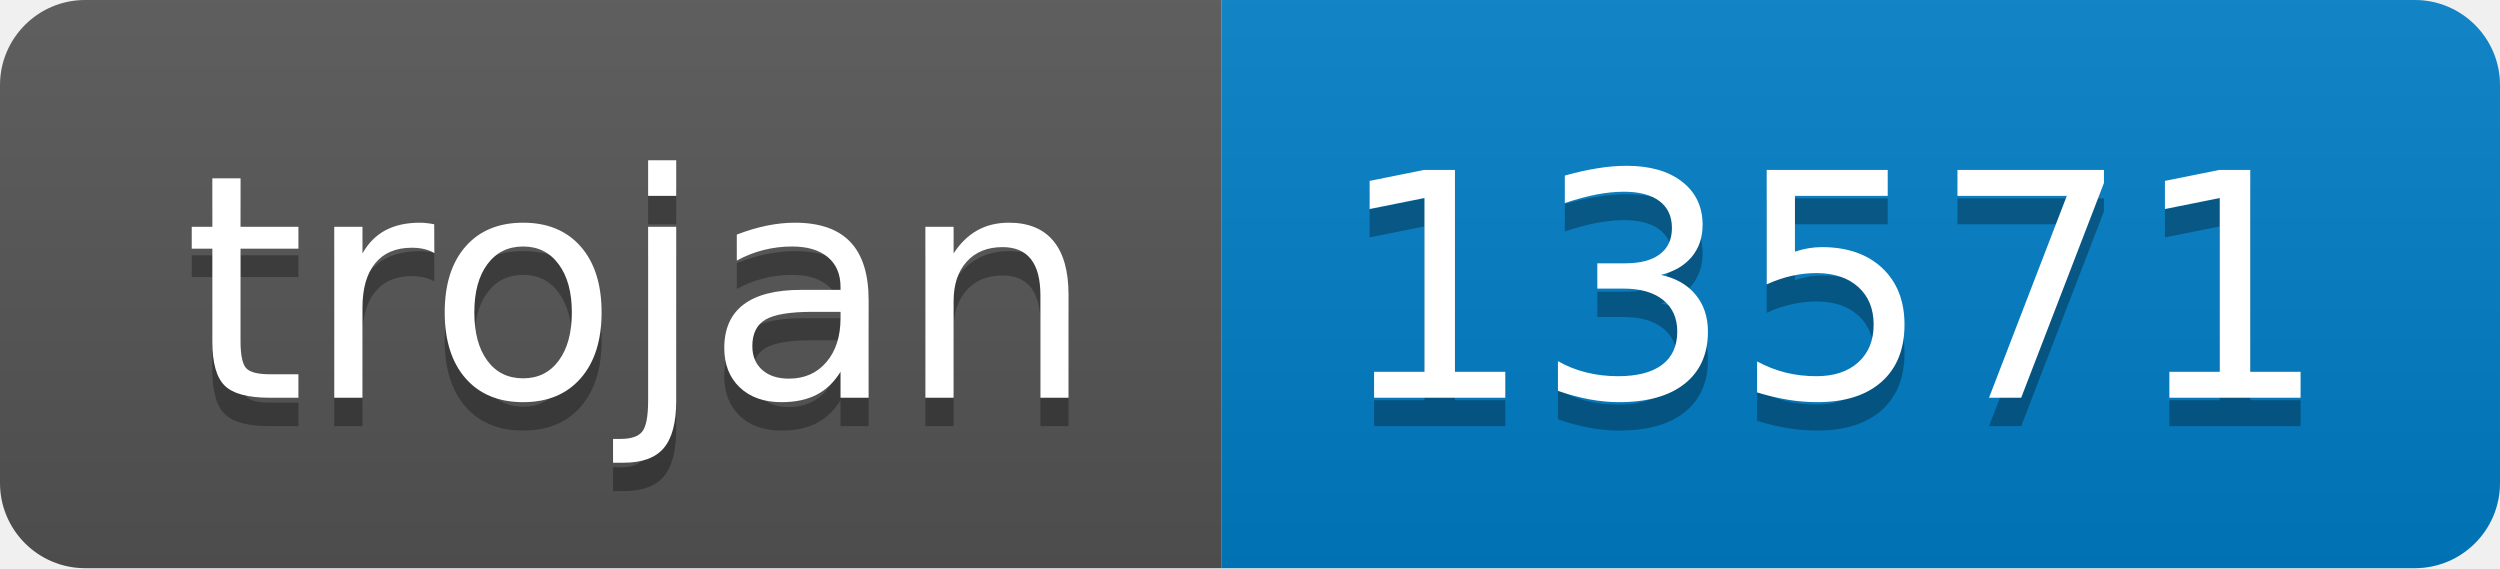
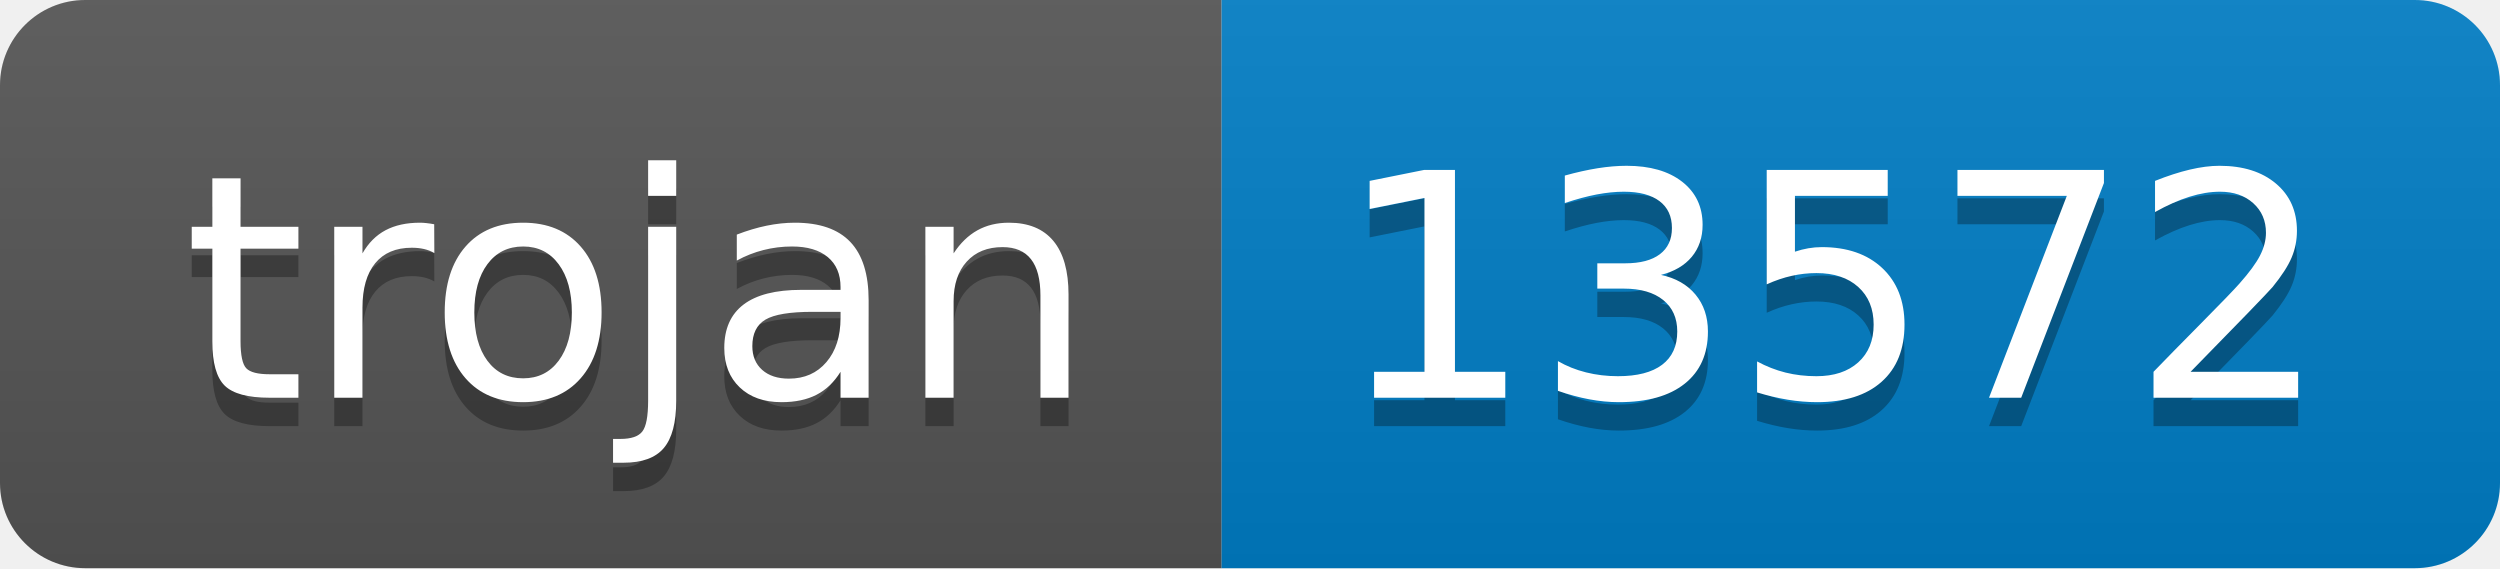
- <svg xmlns="http://www.w3.org/2000/svg" width="88" height="20" role="img" aria-label="trojan: 13571">
+ <svg xmlns="http://www.w3.org/2000/svg" width="88" height="20" role="img" aria-label="trojan: 13572">
  <linearGradient id="s" x2="0" y2="100%">
    <stop offset="0" stop-color="#bbb" stop-opacity=".1" />
    <stop offset="1" stop-opacity=".1" />
  </linearGradient>
  <clipPath id="r">
    <rect width="88" height="20" rx="3" fill="#fff" />
  </clipPath>
  <g clip-path="url(#r)">
    <rect width="43" height="20" fill="#555" />
    <rect x="43" width="45" height="20" fill="#007ec6" />
    <rect width="88" height="20" fill="url(#s)" />
  </g>
  <g fill="#fff" text-anchor="middle" font-family="Verdana,Geneva,DejaVu Sans,sans-serif" text-rendering="geometricPrecision" font-size="110">
    <text aria-hidden="true" x="225" y="150" fill="#010101" fill-opacity=".3" transform="scale(.1)" textLength="330">trojan</text>
    <text x="225" y="140" transform="scale(.1)" fill="#fff" textLength="330">trojan</text>
-     <text aria-hidden="true" x="645" y="150" fill="#010101" fill-opacity=".3" transform="scale(.1)" textLength="350">13571</text>
-     <text x="645" y="140" transform="scale(.1)" fill="#fff" textLength="350">13571</text>
+     <text aria-hidden="true" x="645" y="150" fill="#010101" fill-opacity=".3" transform="scale(.1)" textLength="350">13572</text>
+     <text x="645" y="140" transform="scale(.1)" fill="#fff" textLength="350">13572</text>
  </g>
</svg>
